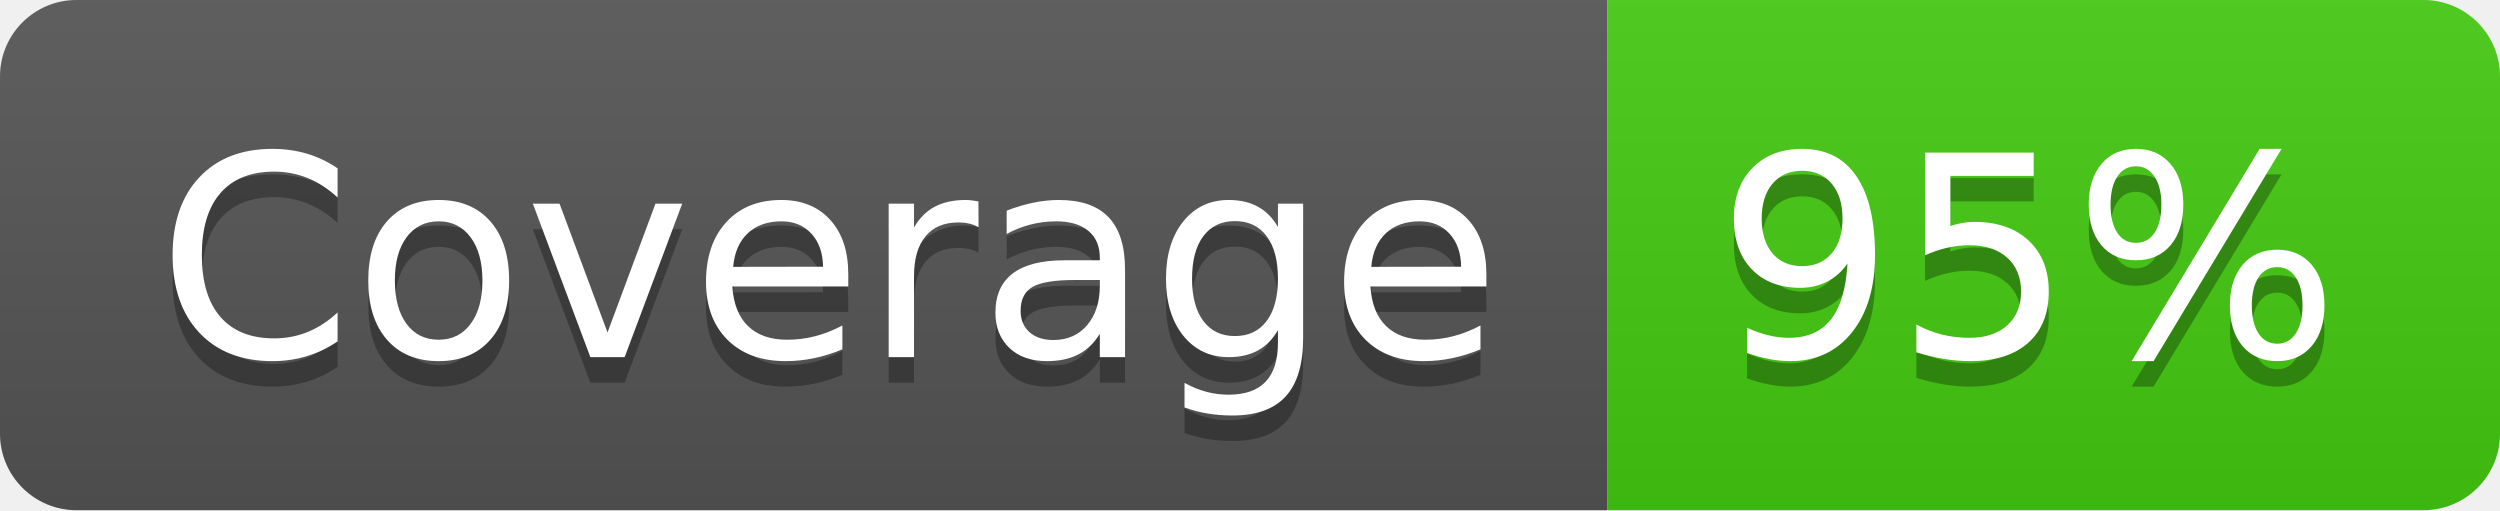
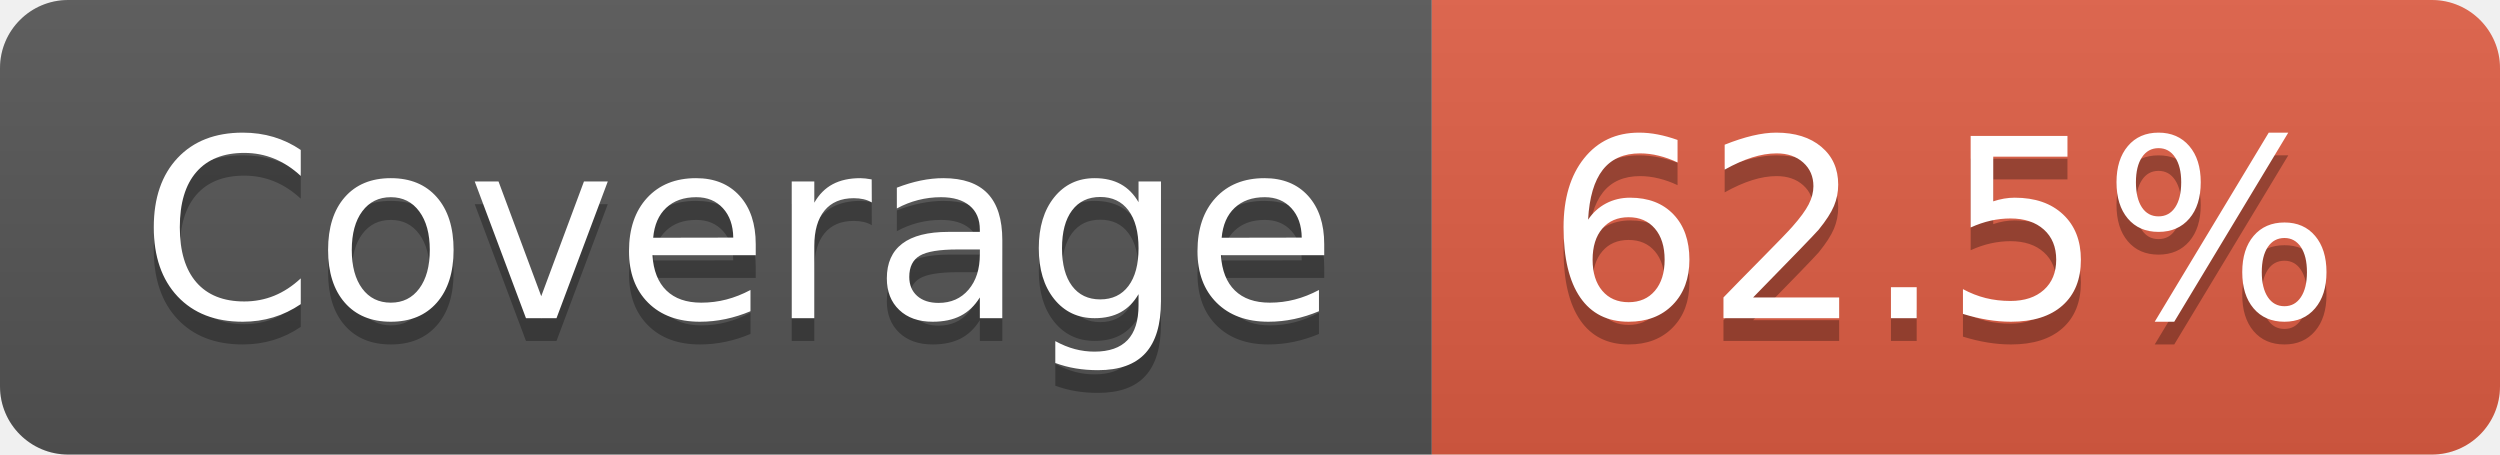
- <svg xmlns="http://www.w3.org/2000/svg" width="98" height="20" role="img" aria-label="Coverage: 95%">
+ <svg xmlns="http://www.w3.org/2000/svg" width="110" height="20" role="img" aria-label="Coverage: 62.5%">
  <linearGradient id="s" x2="0" y2="100%">
    <stop offset="0" stop-color="#bbb" stop-opacity=".1" />
    <stop offset="1" stop-opacity=".1" />
  </linearGradient>
  <clipPath id="r">
-     <rect width="98" height="20" rx="3" fill="#fff" />
+     <rect width="110" height="20" rx="3" fill="#fff" />
  </clipPath>
  <g clip-path="url(#r)">
    <rect width="63" height="20" fill="#555" />
-     <rect x="63" width="35" height="20" fill="#4c1" />
-     <rect width="98" height="20" fill="url(#s)" />
+     <rect x="63" width="47" height="20" fill="#e05d44" />
+     <rect width="110" height="20" fill="url(#s)" />
  </g>
  <g fill="#fff" text-anchor="middle" font-family="Verdana,Geneva,DejaVu Sans,sans-serif" text-rendering="geometricPrecision" font-size="110">
    <text aria-hidden="true" x="325" y="150" fill="#010101" fill-opacity=".3" transform="scale(.1)" textLength="530">Coverage</text>
    <text x="325" y="140" transform="scale(.1)" fill="#fff" textLength="530">Coverage</text>
-     <text aria-hidden="true" x="795" y="150" fill="#010101" fill-opacity=".3" transform="scale(.1)" textLength="250">95%</text>
-     <text x="795" y="140" transform="scale(.1)" fill="#fff" textLength="250">95%</text>
+     <text aria-hidden="true" x="855" y="150" fill="#010101" fill-opacity=".3" transform="scale(.1)" textLength="370">62.5%</text>
+     <text x="855" y="140" transform="scale(.1)" fill="#fff" textLength="370">62.5%</text>
  </g>
</svg>
